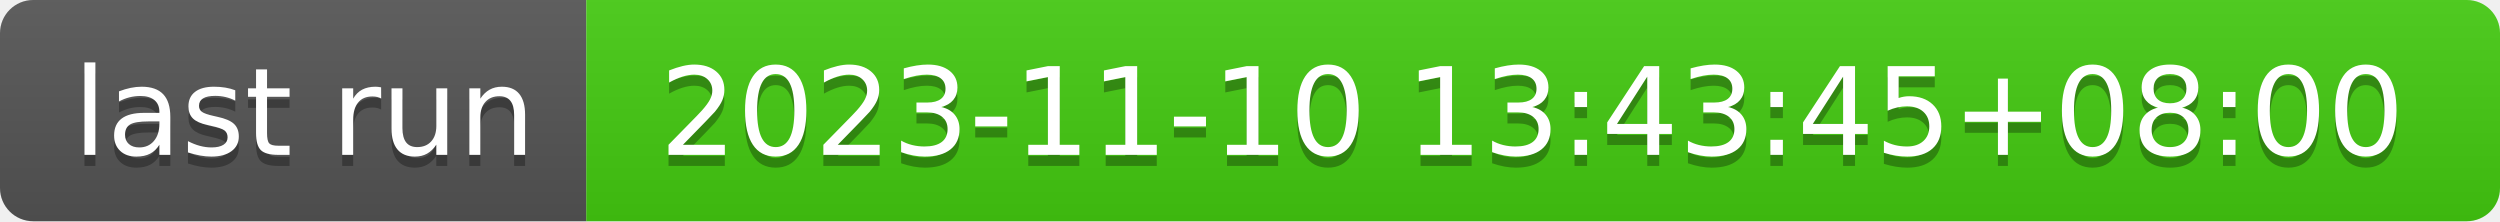
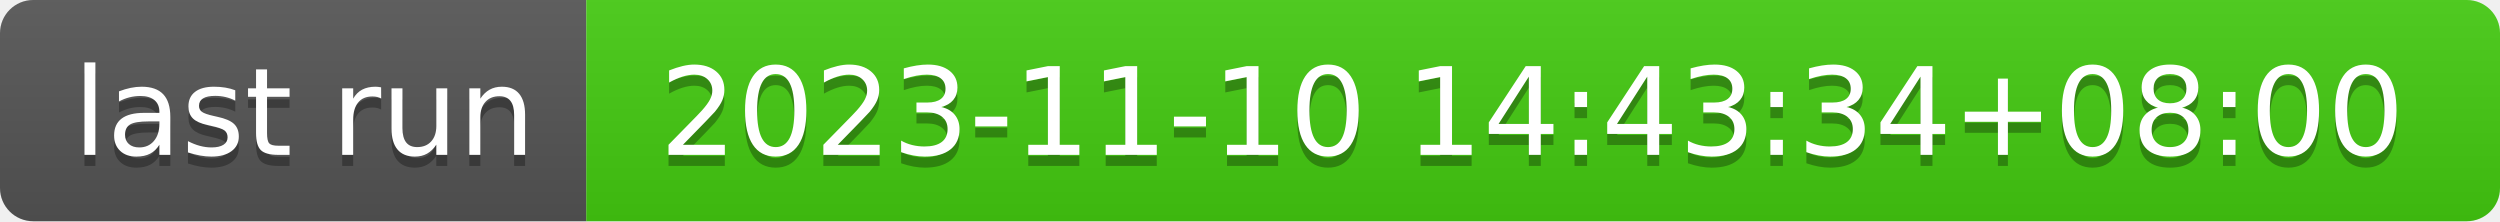
- <svg xmlns="http://www.w3.org/2000/svg" width="226" height="20" role="img" aria-label="last run: 2023-11-10 13:43:45+08:00">
+ <svg xmlns="http://www.w3.org/2000/svg" width="226" height="20" role="img" aria-label="last run: 2023-11-10 14:43:34+08:00">
  <linearGradient id="s" x2="0" y2="100%">
    <stop offset="0" stop-color="#bbb" stop-opacity=".1" />
    <stop offset="1" stop-opacity=".1" />
  </linearGradient>
  <clipPath id="r">
    <rect width="226" height="20" rx="3" fill="#fff" />
  </clipPath>
  <g clip-path="url(#r)">
    <rect width="53" height="20" fill="#555" />
    <rect x="53" width="173" height="20" fill="#4c1" />
    <rect width="226" height="20" fill="url(#s)" />
  </g>
  <g fill="#fff" text-anchor="middle" font-family="Verdana,Geneva,DejaVu Sans,sans-serif" text-rendering="geometricPrecision" font-size="110">
    <text aria-hidden="true" x="275" y="150" fill="#010101" fill-opacity=".3" transform="scale(.1)" textLength="430">last run</text>
    <text x="275" y="140" transform="scale(.1)" fill="#fff" textLength="430">last run</text>
-     <text aria-hidden="true" x="1385" y="150" fill="#010101" fill-opacity=".3" transform="scale(.1)" textLength="1630">2023-11-10 13:43:45+08:00</text>
-     <text x="1385" y="140" transform="scale(.1)" fill="#fff" textLength="1630">2023-11-10 13:43:45+08:00</text>
+     <text aria-hidden="true" x="1385" y="150" fill="#010101" fill-opacity=".3" transform="scale(.1)" textLength="1630">2023-11-10 14:43:34+08:00</text>
+     <text x="1385" y="140" transform="scale(.1)" fill="#fff" textLength="1630">2023-11-10 14:43:34+08:00</text>
  </g>
</svg>
